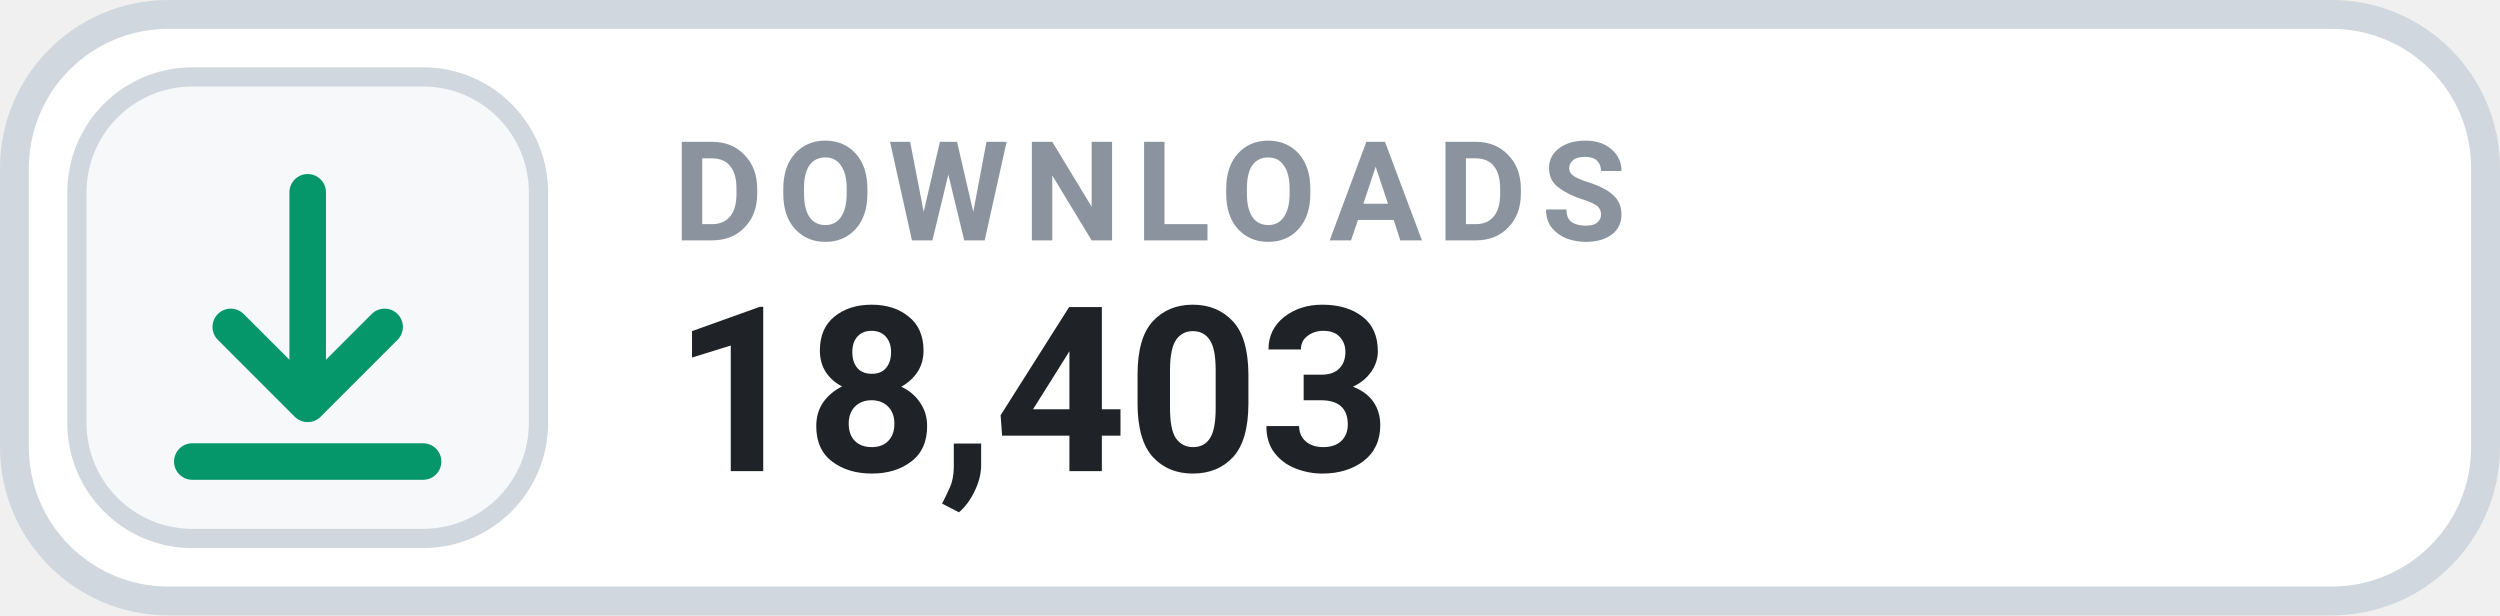
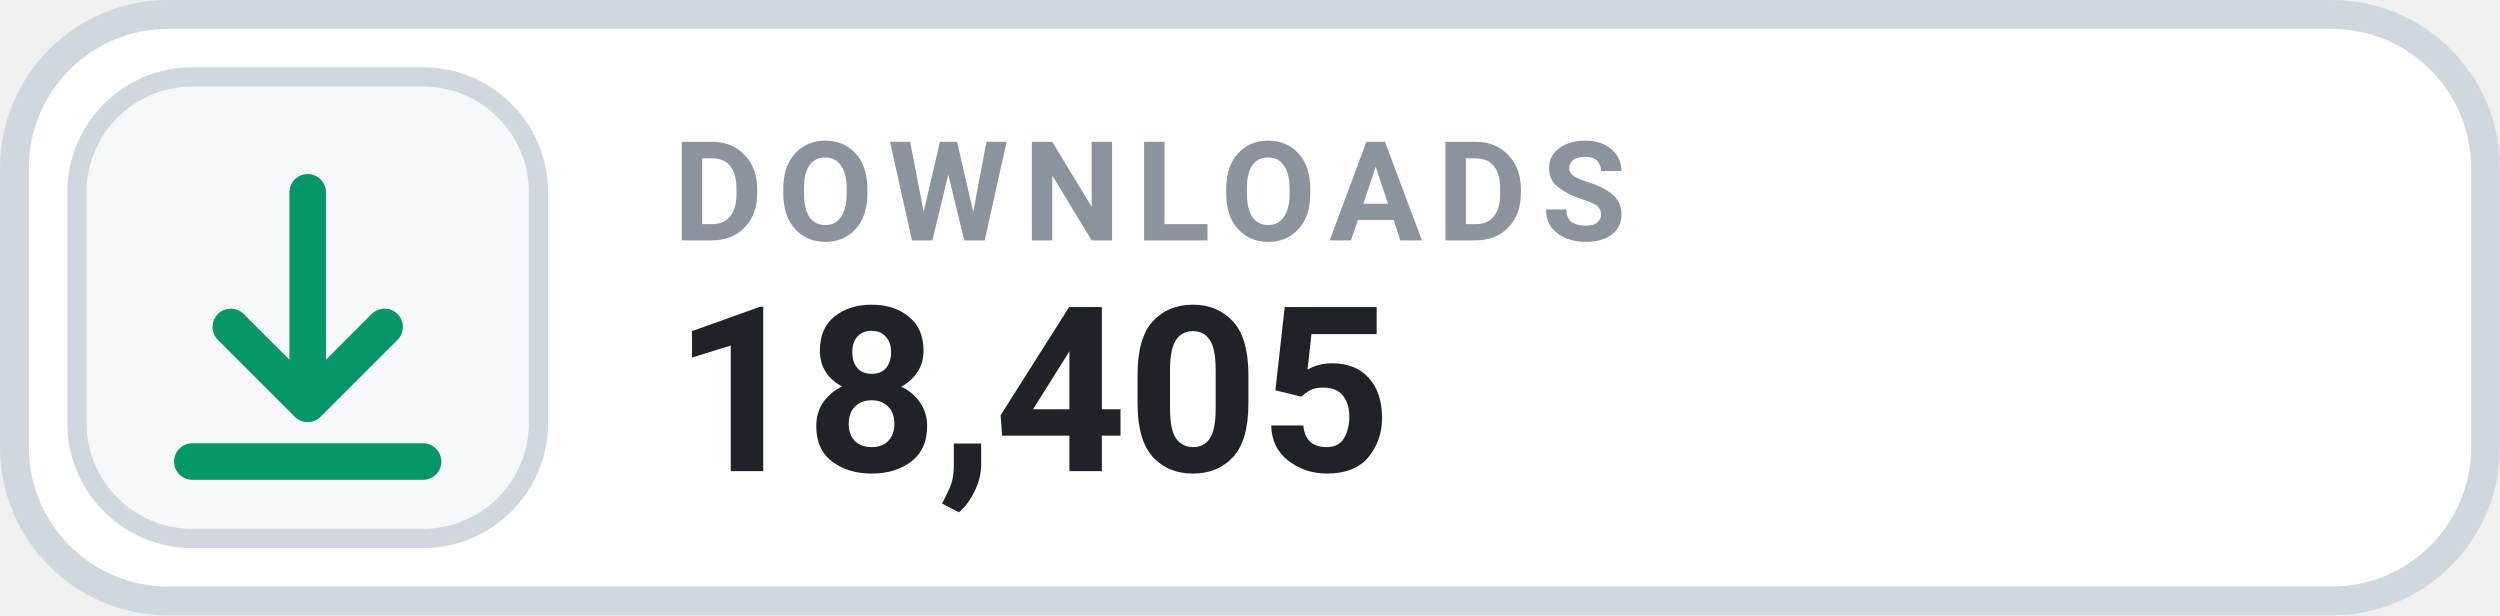
- <svg xmlns="http://www.w3.org/2000/svg" width="130" height="32" viewBox="0 0 130 32" role="img" aria-label="DOWNLOADS 18,403">
+ <svg xmlns="http://www.w3.org/2000/svg" width="130" height="32" viewBox="0 0 130 32" role="img" aria-label="DOWNLOADS 18,405">
  <rect x=".75" y=".75" width="128.5" height="30.5" rx="8" fill="#FFFFFF" stroke="#D0D7DE" stroke-width="1.5" />
  <rect x="4" y="4" width="24" height="24" rx="6" fill="#F6F8FA" stroke="#D0D7DE" stroke-width="1" />
  <g transform="translate(16 16)" style="color:#059669;">
    <path d="M0 -6 v11 m0 0 l4 -4 m-4 4 l-4 -4 M-6 8 h12" fill="none" stroke="currentColor" stroke-width="1.9" stroke-linecap="round" stroke-linejoin="round" />
  </g>
  <text x="35" y="12.5" fill="#8B949E" font-family="-apple-system,BlinkMacSystemFont,'Segoe UI',Roboto,Helvetica,Arial,sans-serif" font-size="7.2" font-weight="700" letter-spacing=".75">DOWNLOADS</text>
-   <text x="35" y="24.5" fill="#1F2328" font-family="-apple-system,BlinkMacSystemFont,'Segoe UI',Roboto,Helvetica,Arial,sans-serif" font-size="12" font-weight="700">18,403</text>
+   <text x="35" y="24.5" fill="#1F2328" font-family="-apple-system,BlinkMacSystemFont,'Segoe UI',Roboto,Helvetica,Arial,sans-serif" font-size="12" font-weight="700">18,405</text>
</svg>
